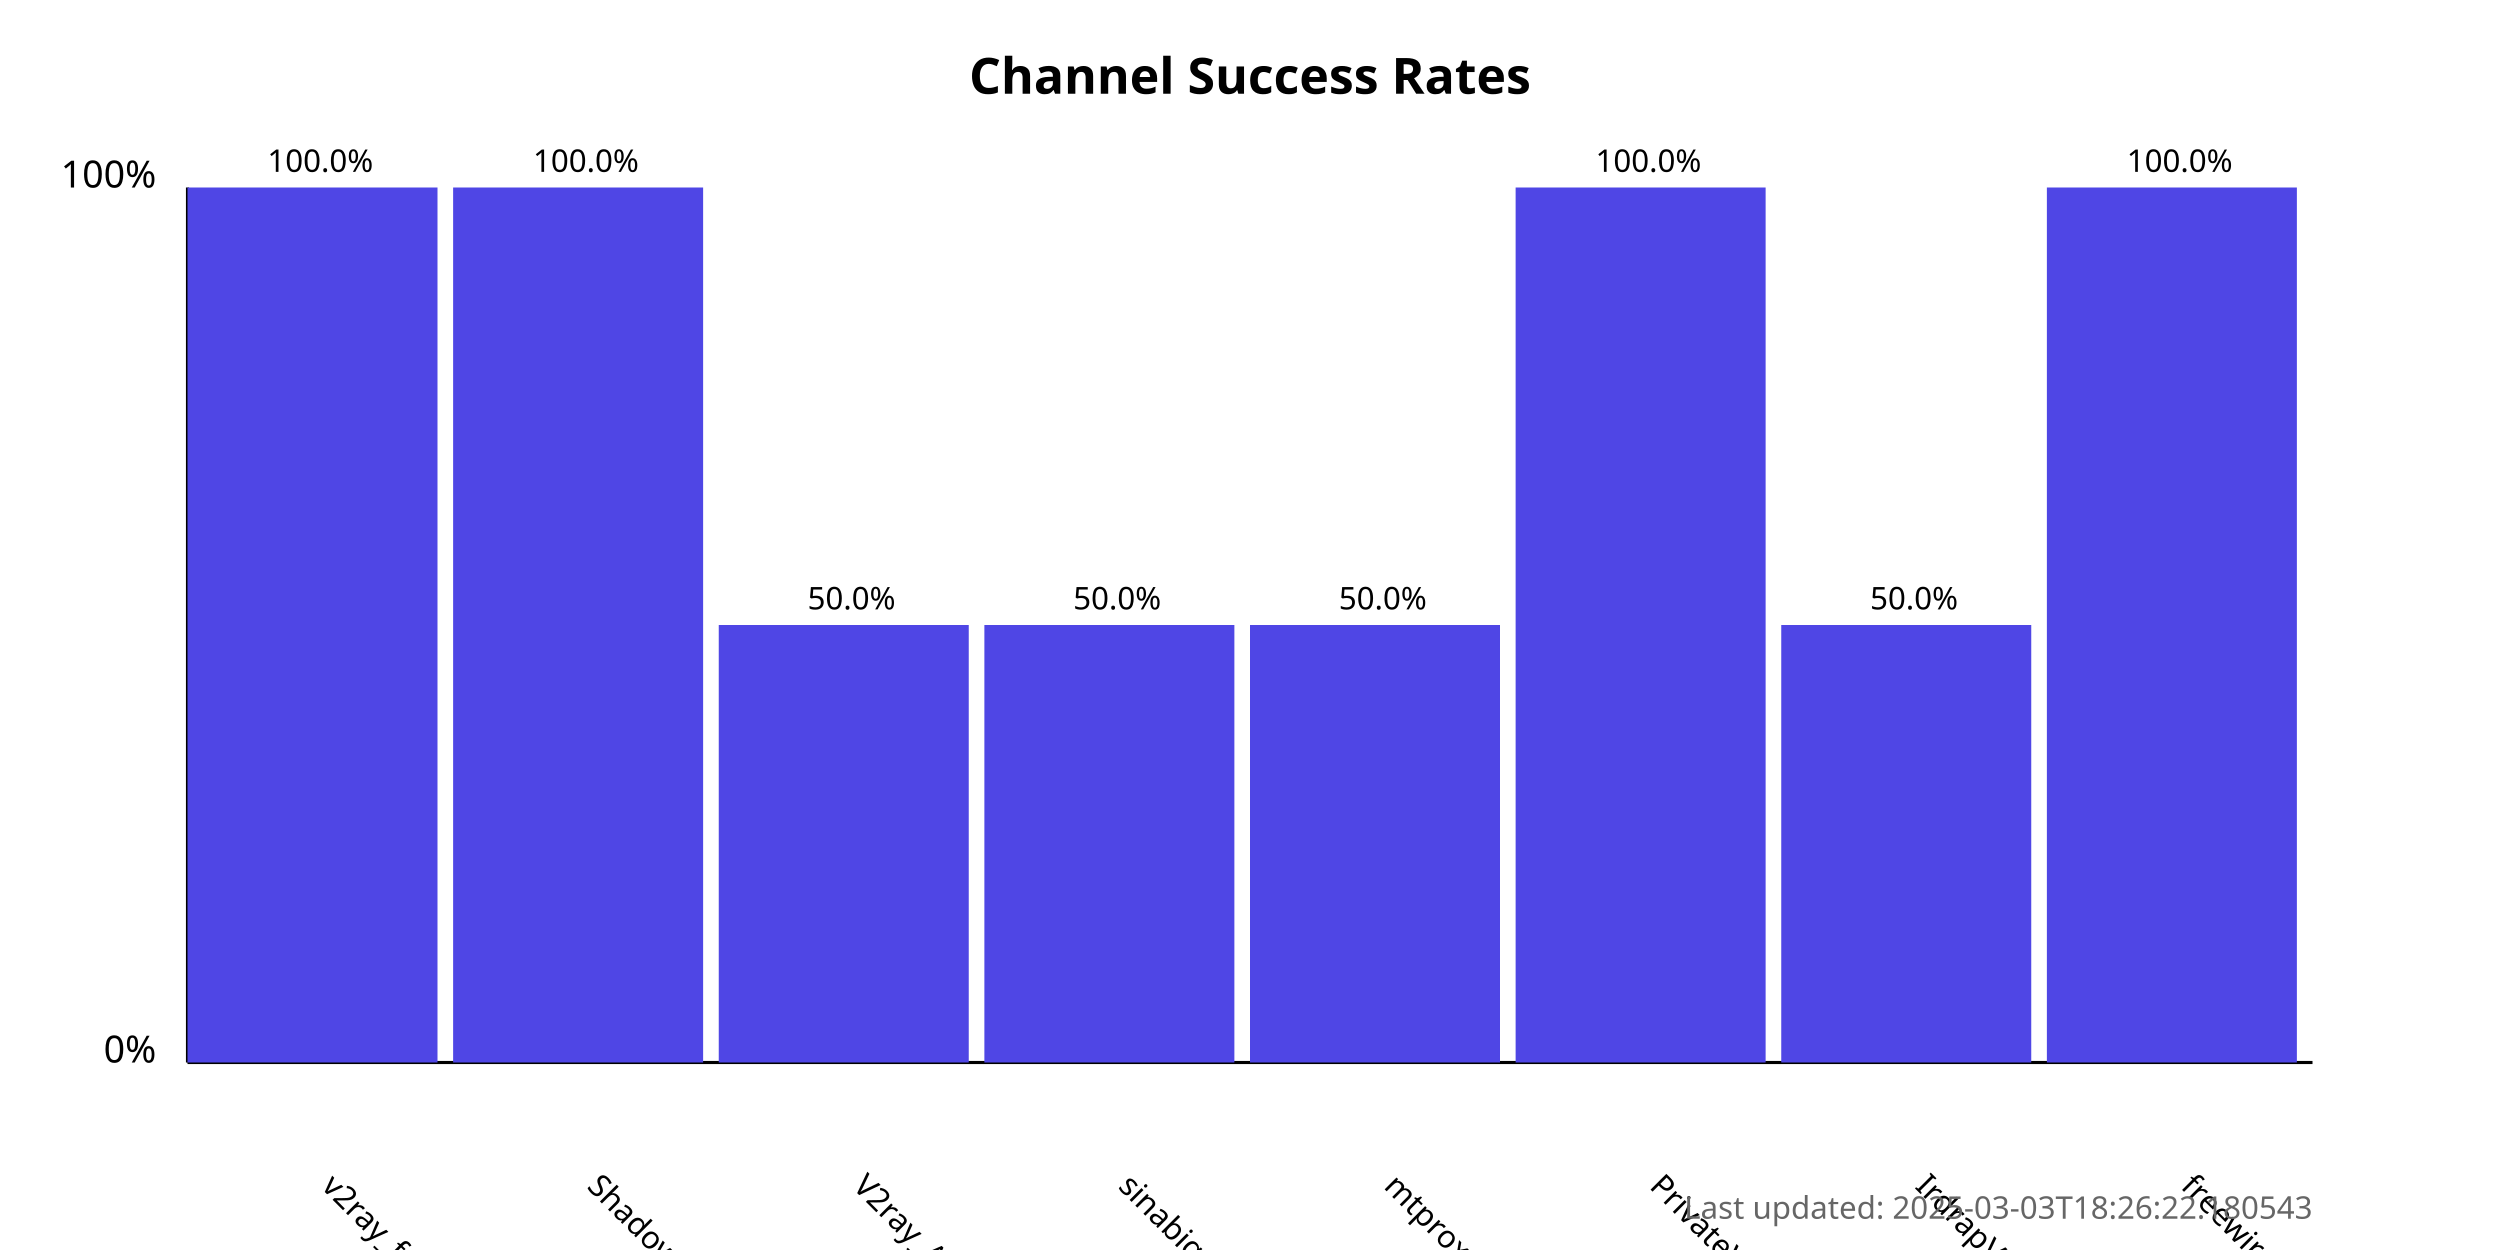
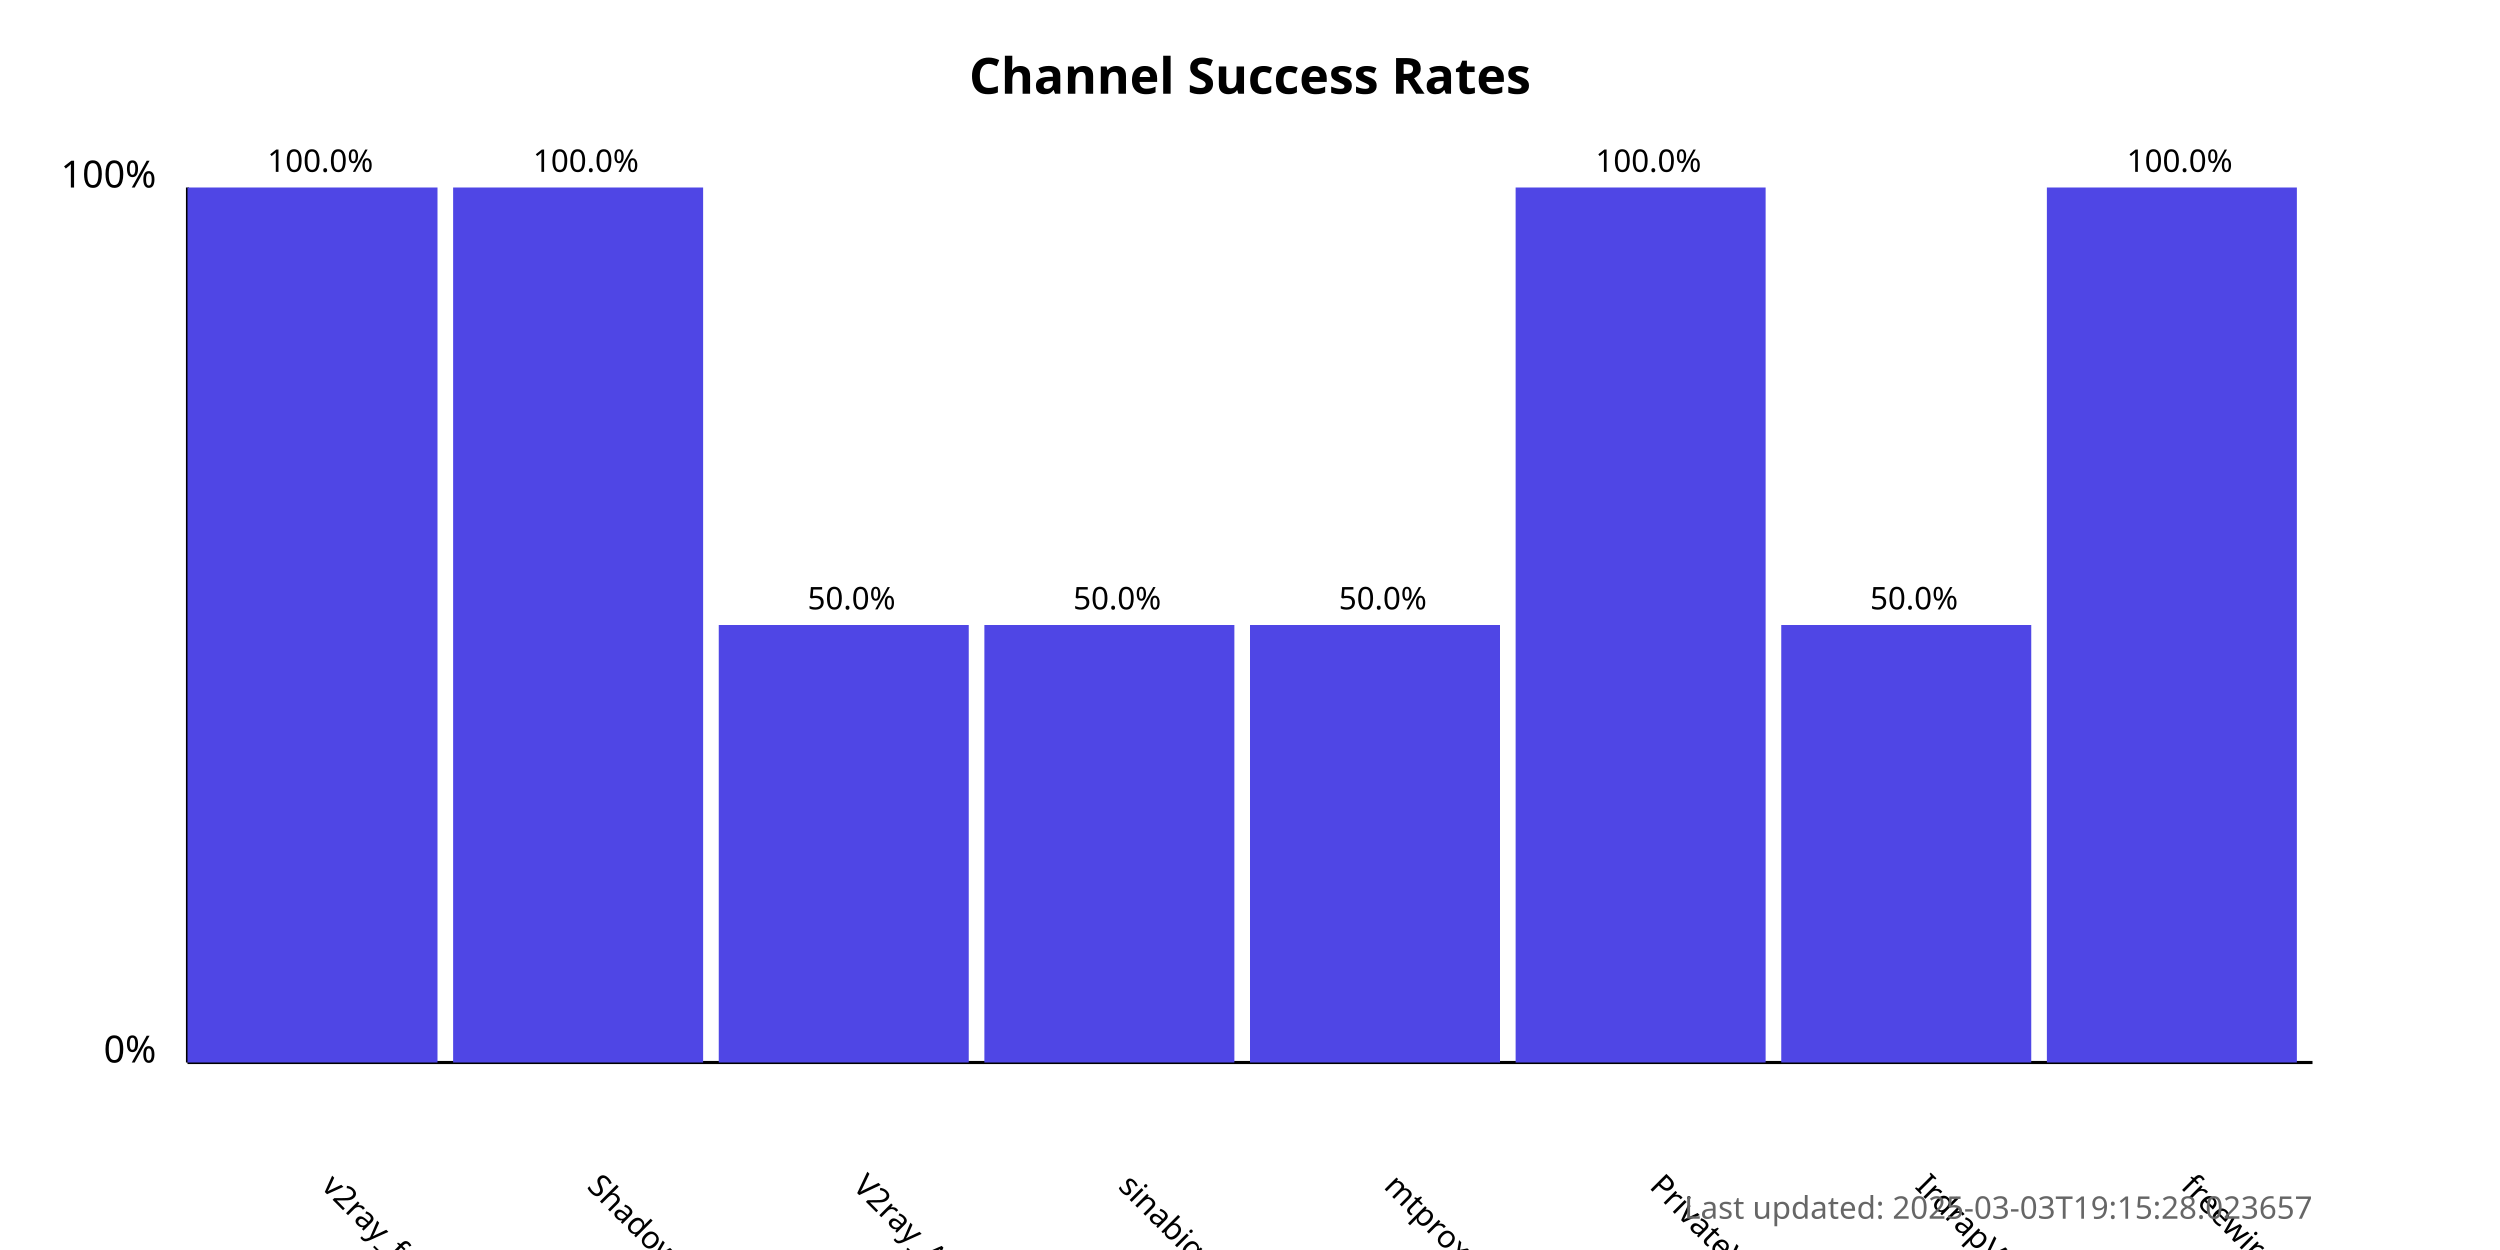
<svg xmlns="http://www.w3.org/2000/svg" width="800" height="400">
  <style>
            .chart-title { font: bold 16px sans-serif; }
            .axis-label { font: 12px sans-serif; }
            .tick-label { font: 10px sans-serif; }
            .bar { fill: #4f46e5; }
            .bar:hover { fill: #6366f1; }
            .timestamp { font: 10px sans-serif; fill: #666; }
        </style>
  <text x="400.0" y="30" text-anchor="middle" class="chart-title">
            Channel Success Rates
        </text>
  <line x1="60" y1="340" x2="60" y2="60" stroke="black" stroke-width="1" />
  <line x1="60" y1="340" x2="740" y2="340" stroke="black" stroke-width="1" />
  <text x="50" y="340" text-anchor="end" class="axis-label">0%</text>
  <text x="50" y="60" text-anchor="end" class="axis-label">100%</text>
  <g>
    <rect x="60" y="60.0" width="80.0" height="280.0" class="bar" />
    <text x="102.5" y="380" transform="rotate(45, 102.5, 380)" text-anchor="start" class="tick-label">
                v2ray_free_conf
            </text>
    <text x="102.5" y="55.0" text-anchor="middle" class="tick-label">
                100.0%
            </text>
  </g>
  <g>
    <rect x="145.0" y="60.0" width="80.0" height="280.0" class="bar" />
    <text x="187.5" y="380" transform="rotate(45, 187.5, 380)" text-anchor="start" class="tick-label">
                ShadowProxy66
            </text>
    <text x="187.5" y="55.0" text-anchor="middle" class="tick-label">
                100.0%
            </text>
  </g>
  <g>
    <rect x="230.0" y="200.0" width="80.0" height="140.0" class="bar" />
    <text x="272.5" y="380" transform="rotate(45, 272.5, 380)" text-anchor="start" class="tick-label">
                V2ray_Alpha
            </text>
    <text x="272.5" y="195.0" text-anchor="middle" class="tick-label">
                50.0%
            </text>
  </g>
  <g>
    <rect x="315.0" y="200.0" width="80.0" height="140.0" class="bar" />
    <text x="357.5" y="380" transform="rotate(45, 357.5, 380)" text-anchor="start" class="tick-label">
                sinabigo
            </text>
    <text x="357.5" y="195.0" text-anchor="middle" class="tick-label">
                50.0%
            </text>
  </g>
  <g>
    <rect x="400.0" y="200.0" width="80.0" height="140.0" class="bar" />
    <text x="442.5" y="380" transform="rotate(45, 442.5, 380)" text-anchor="start" class="tick-label">
                mtproxy_lists
            </text>
    <text x="442.5" y="195.0" text-anchor="middle" class="tick-label">
                50.0%
            </text>
  </g>
  <g>
    <rect x="485.0" y="60.0" width="80.0" height="280.0" class="bar" />
    <text x="527.5" y="380" transform="rotate(45, 527.5, 380)" text-anchor="start" class="tick-label">
                PrivateVPNs
            </text>
    <text x="527.5" y="55.0" text-anchor="middle" class="tick-label">
                100.0%
            </text>
  </g>
  <g>
    <rect x="570.0" y="200.0" width="80.0" height="140.0" class="bar" />
    <text x="612.5" y="380" transform="rotate(45, 612.5, 380)" text-anchor="start" class="tick-label">
                IrdrapVPNnews
            </text>
    <text x="612.5" y="195.0" text-anchor="middle" class="tick-label">
                50.0%
            </text>
  </g>
  <g>
    <rect x="655.0" y="60.0" width="80.0" height="280.0" class="bar" />
    <text x="697.5" y="380" transform="rotate(45, 697.5, 380)" text-anchor="start" class="tick-label">
                freewireguard
            </text>
    <text x="697.5" y="55.0" text-anchor="middle" class="tick-label">
                100.0%
            </text>
  </g>
  <text x="740" y="390" text-anchor="end" class="timestamp">
-             Last updated: 2025-03-03T18:26:22.180543
+             Last updated: 2025-03-03T19:15:28.023657
        </text>
</svg>
